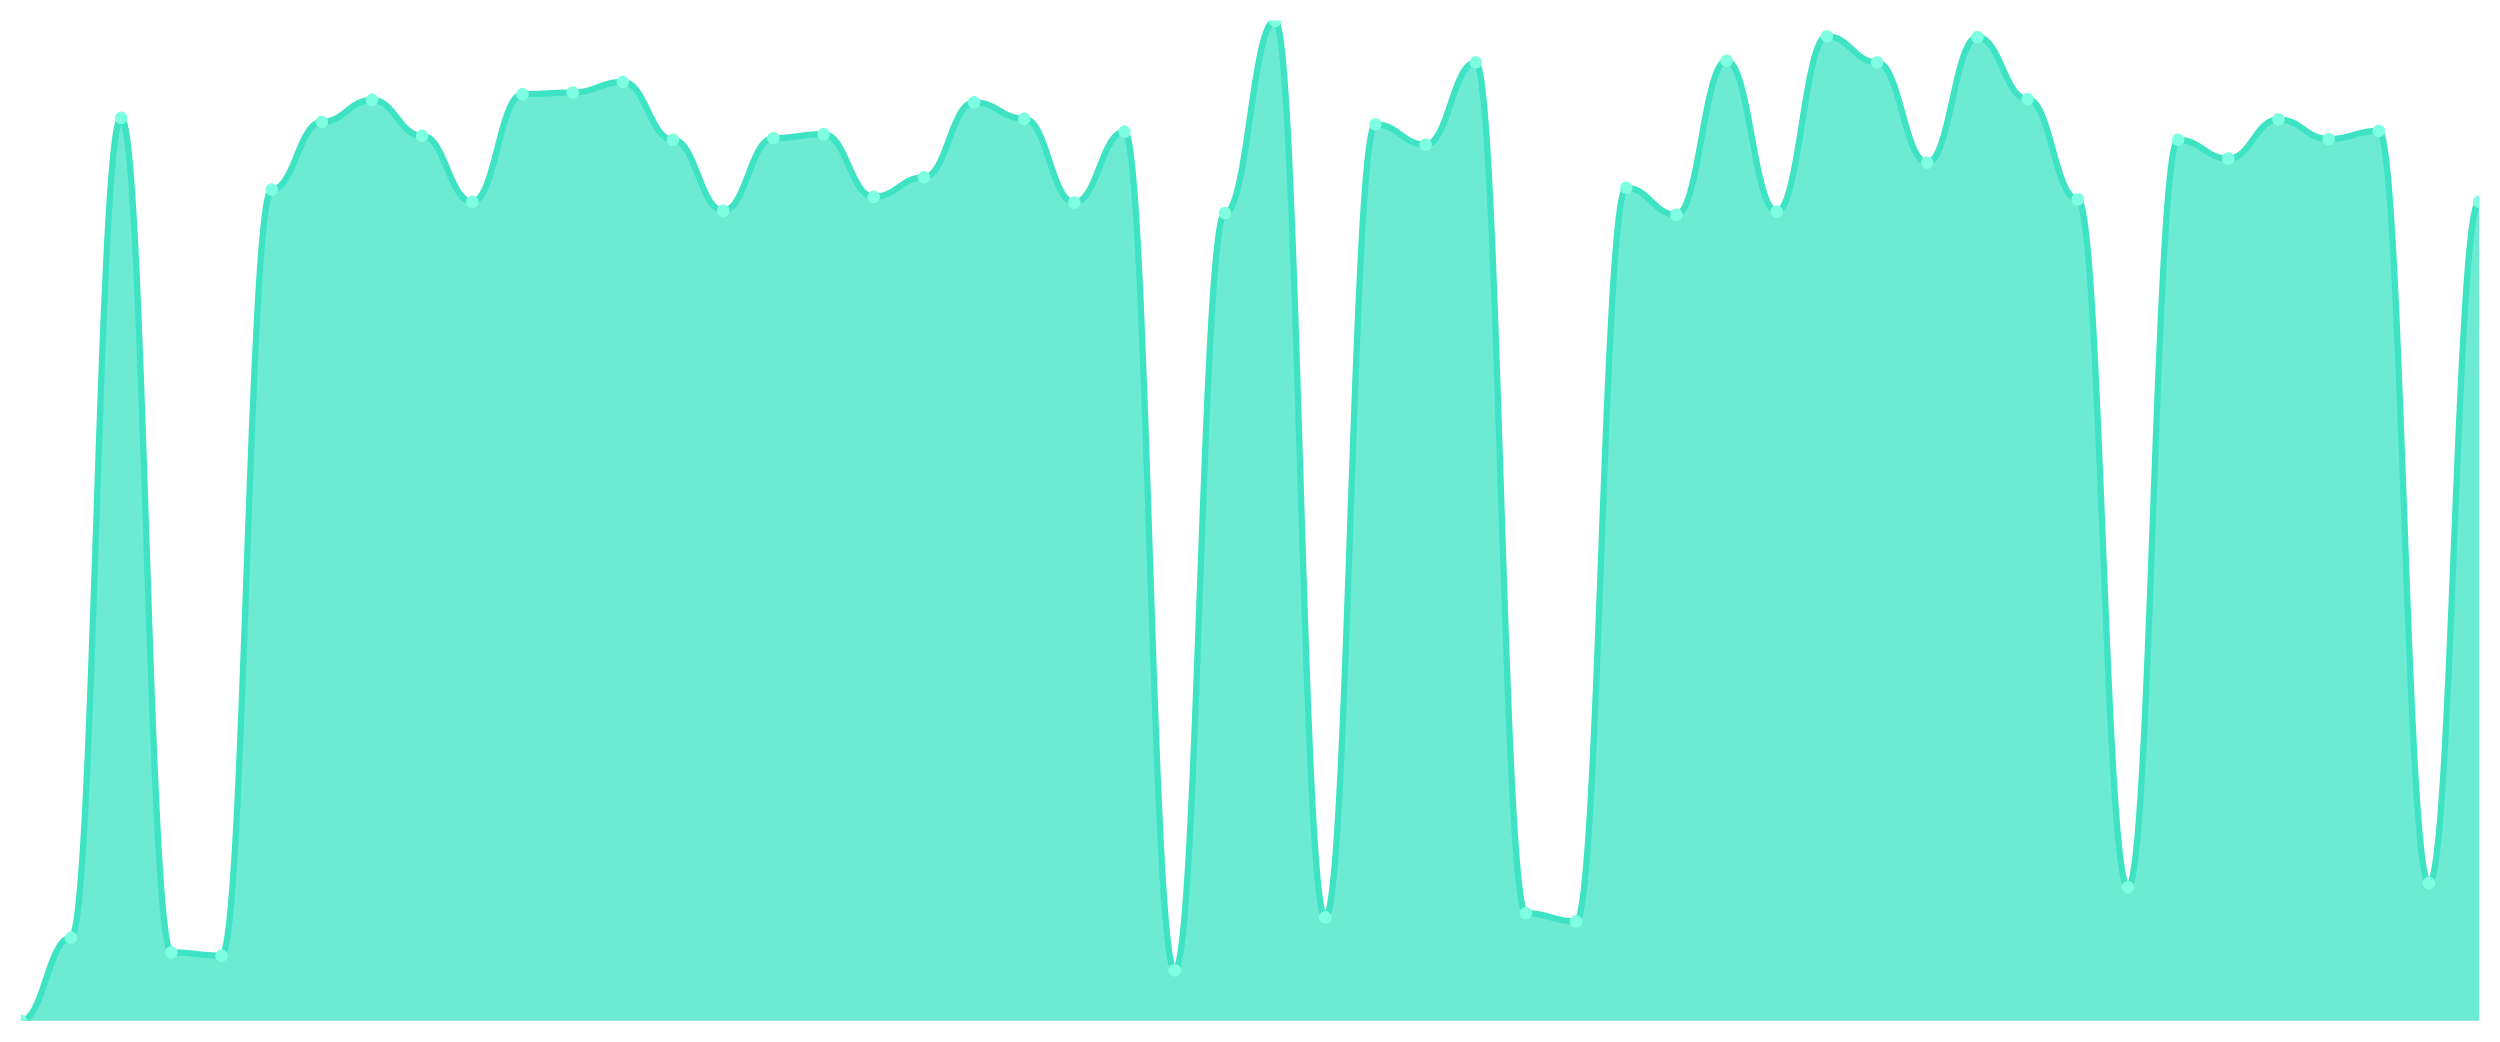
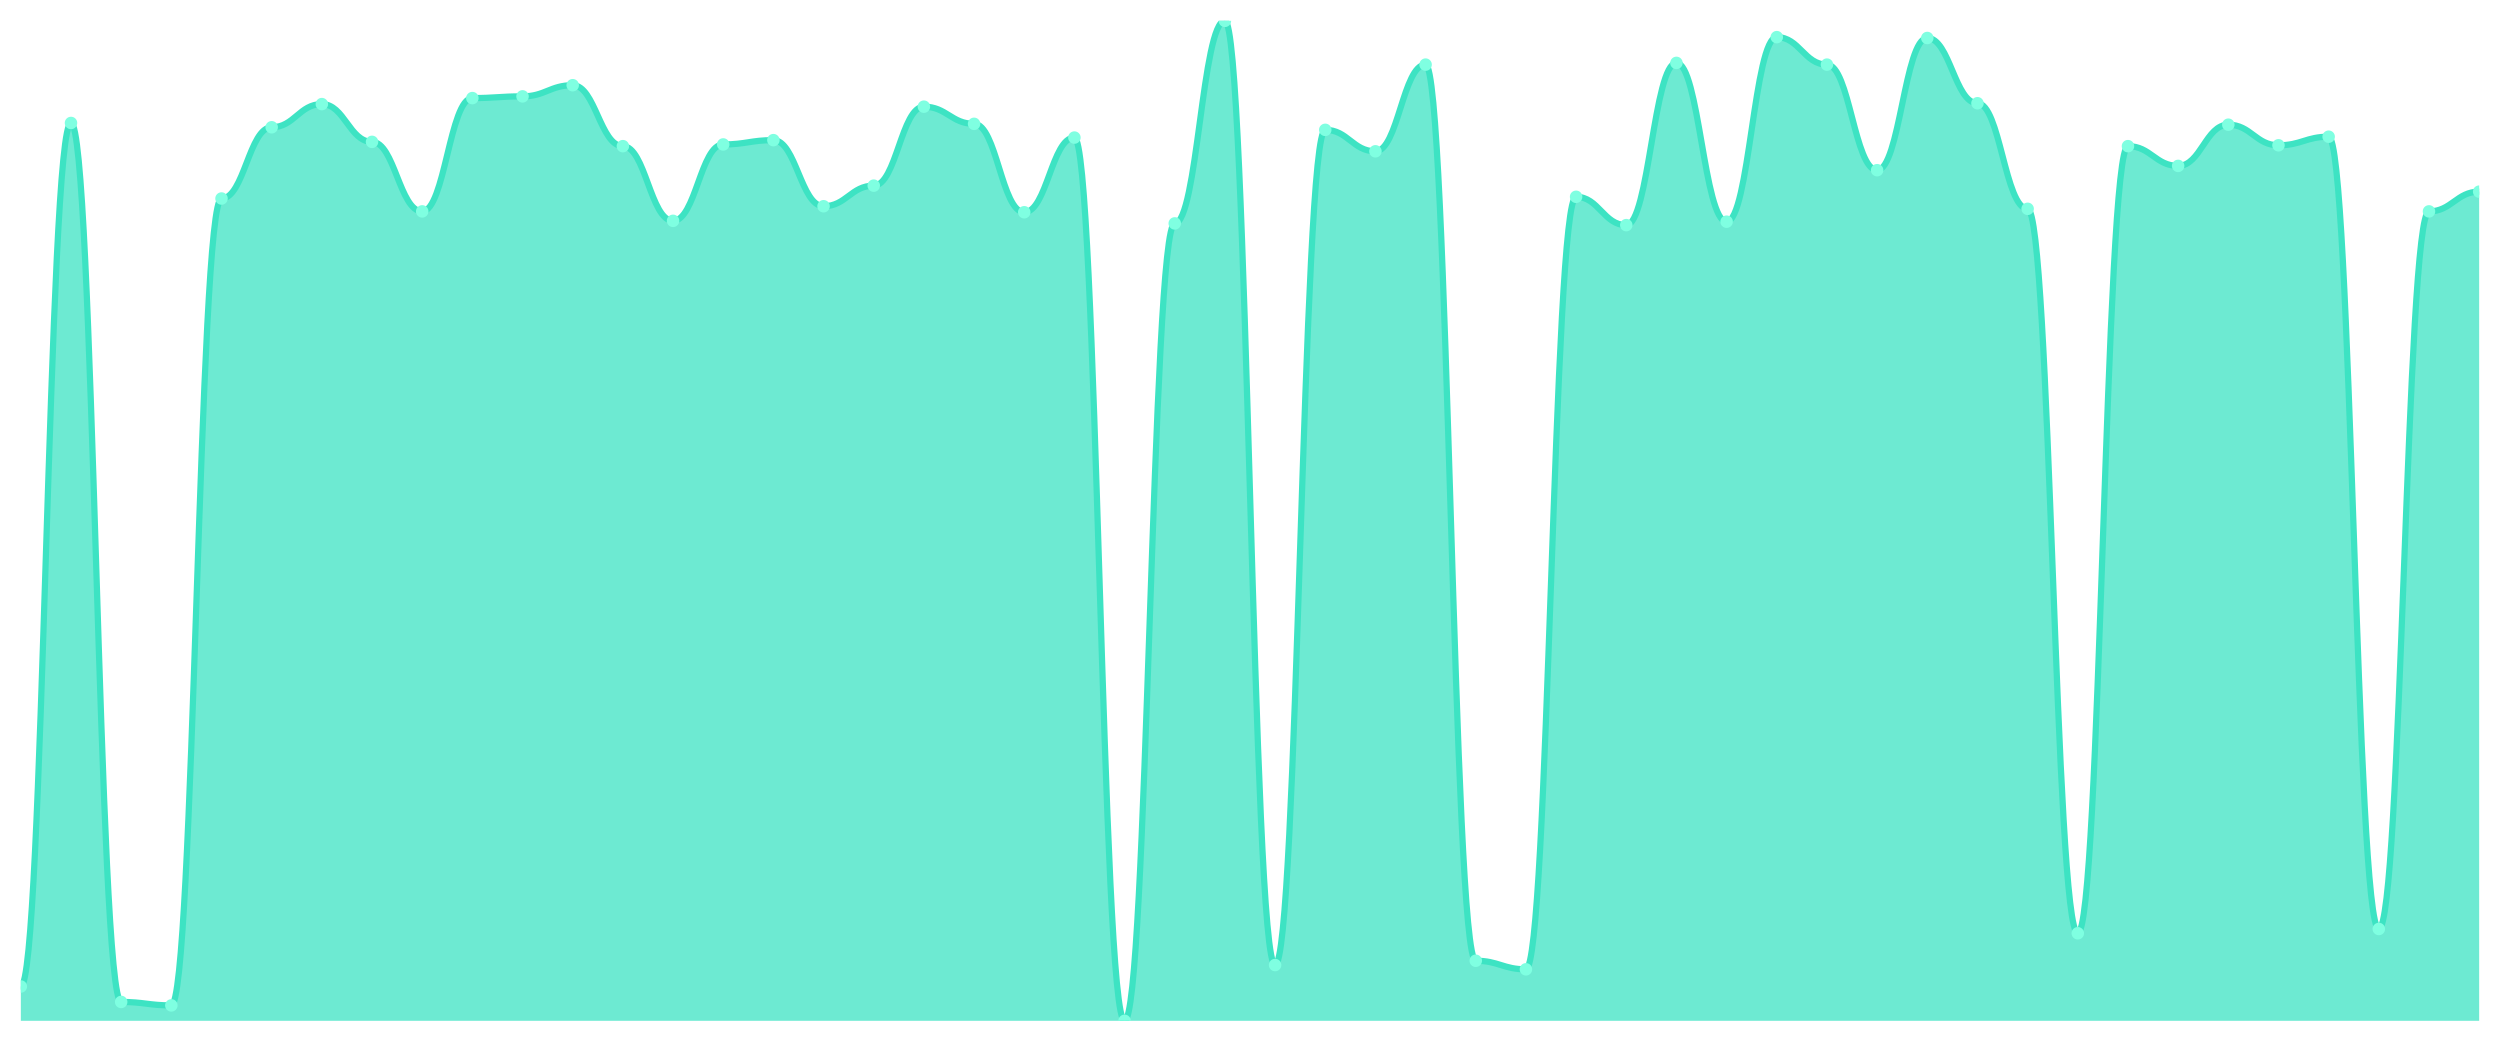
<svg xmlns="http://www.w3.org/2000/svg" viewBox="0 0 1200 500" width="1200" height="500">
  <defs>
    <clipPath id="c">
      <rect x="10" y="10" width="1180" height="480" />
    </clipPath>
  </defs>
  <rect width="1200" height="500" fill="none" />
  <g clip-path="url(#c)">
-     <path d="M 10,490 L 10,490 C 20.837,490 23.245,450.098 34.082,450.098 C 44.918,450.098 47.327,56.553 58.163,56.553 C 69,56.553 71.408,457.139 82.245,457.139 C 93.082,457.139 95.49,458.704 106.327,458.704 C 117.163,458.704 119.571,90.978 130.408,90.978 C 141.245,90.978 143.653,58.509 154.49,58.509 C 165.327,58.509 167.735,47.946 178.571,47.946 C 189.408,47.946 191.816,65.159 202.653,65.159 C 213.49,65.159 215.898,96.846 226.735,96.846 C 237.571,96.846 239.98,45.208 250.816,45.208 C 261.653,45.208 264.061,44.425 274.898,44.425 C 285.735,44.425 288.143,39.34 298.98,39.34 C 309.816,39.34 312.224,67.115 323.061,67.115 C 333.898,67.115 336.306,101.149 347.143,101.149 C 357.98,101.149 360.388,66.333 371.224,66.333 C 382.061,66.333 384.469,64.377 395.306,64.377 C 406.143,64.377 408.551,94.499 419.388,94.499 C 430.224,94.499 432.633,85.11 443.469,85.11 C 454.306,85.11 456.714,49.12 467.551,49.12 C 478.388,49.12 480.796,56.944 491.633,56.944 C 502.469,56.944 504.878,97.237 515.714,97.237 C 526.551,97.237 528.959,63.203 539.796,63.203 C 550.633,63.203 553.041,465.746 563.878,465.746 C 574.714,465.746 577.122,102.323 587.959,102.323 C 598.796,102.323 601.204,10 612.041,10 C 622.878,10 625.286,440.318 636.122,440.318 C 646.959,440.318 649.367,59.682 660.204,59.682 C 671.041,59.682 673.449,69.462 684.286,69.462 C 695.122,69.462 697.531,29.951 708.367,29.951 C 719.204,29.951 721.612,438.362 732.449,438.362 C 743.286,438.362 745.694,442.274 756.531,442.274 C 767.367,442.274 769.776,90.196 780.612,90.196 C 791.449,90.196 793.857,103.105 804.694,103.105 C 815.531,103.105 817.939,29.169 828.776,29.169 C 839.612,29.169 842.02,101.54 852.857,101.54 C 863.694,101.54 866.102,17.433 876.939,17.433 C 887.776,17.433 890.184,29.951 901.02,29.951 C 911.857,29.951 914.265,78.068 925.102,78.068 C 935.939,78.068 938.347,17.824 949.184,17.824 C 960.02,17.824 962.429,47.555 973.265,47.555 C 984.102,47.555 986.51,95.672 997.347,95.672 C 1008.184,95.672 1010.592,425.844 1021.429,425.844 C 1032.265,425.844 1034.673,67.115 1045.51,67.115 C 1056.347,67.115 1058.755,76.112 1069.592,76.112 C 1080.429,76.112 1082.837,57.335 1093.673,57.335 C 1104.51,57.335 1106.918,66.724 1117.755,66.724 C 1128.592,66.724 1131,62.812 1141.837,62.812 C 1152.673,62.812 1155.082,423.888 1165.918,423.888 C 1176.755,423.888 1179.163,96.846 1190,96.846 L 1190,490 Z" fill="rgba(61,227,195,0.75)" />
-     <path d="M 10,490 C 20.837,490 23.245,450.098 34.082,450.098 C 44.918,450.098 47.327,56.553 58.163,56.553 C 69,56.553 71.408,457.139 82.245,457.139 C 93.082,457.139 95.49,458.704 106.327,458.704 C 117.163,458.704 119.571,90.978 130.408,90.978 C 141.245,90.978 143.653,58.509 154.49,58.509 C 165.327,58.509 167.735,47.946 178.571,47.946 C 189.408,47.946 191.816,65.159 202.653,65.159 C 213.49,65.159 215.898,96.846 226.735,96.846 C 237.571,96.846 239.98,45.208 250.816,45.208 C 261.653,45.208 264.061,44.425 274.898,44.425 C 285.735,44.425 288.143,39.34 298.98,39.34 C 309.816,39.34 312.224,67.115 323.061,67.115 C 333.898,67.115 336.306,101.149 347.143,101.149 C 357.98,101.149 360.388,66.333 371.224,66.333 C 382.061,66.333 384.469,64.377 395.306,64.377 C 406.143,64.377 408.551,94.499 419.388,94.499 C 430.224,94.499 432.633,85.11 443.469,85.11 C 454.306,85.11 456.714,49.12 467.551,49.12 C 478.388,49.12 480.796,56.944 491.633,56.944 C 502.469,56.944 504.878,97.237 515.714,97.237 C 526.551,97.237 528.959,63.203 539.796,63.203 C 550.633,63.203 553.041,465.746 563.878,465.746 C 574.714,465.746 577.122,102.323 587.959,102.323 C 598.796,102.323 601.204,10 612.041,10 C 622.878,10 625.286,440.318 636.122,440.318 C 646.959,440.318 649.367,59.682 660.204,59.682 C 671.041,59.682 673.449,69.462 684.286,69.462 C 695.122,69.462 697.531,29.951 708.367,29.951 C 719.204,29.951 721.612,438.362 732.449,438.362 C 743.286,438.362 745.694,442.274 756.531,442.274 C 767.367,442.274 769.776,90.196 780.612,90.196 C 791.449,90.196 793.857,103.105 804.694,103.105 C 815.531,103.105 817.939,29.169 828.776,29.169 C 839.612,29.169 842.02,101.54 852.857,101.54 C 863.694,101.54 866.102,17.433 876.939,17.433 C 887.776,17.433 890.184,29.951 901.02,29.951 C 911.857,29.951 914.265,78.068 925.102,78.068 C 935.939,78.068 938.347,17.824 949.184,17.824 C 960.02,17.824 962.429,47.555 973.265,47.555 C 984.102,47.555 986.51,95.672 997.347,95.672 C 1008.184,95.672 1010.592,425.844 1021.429,425.844 C 1032.265,425.844 1034.673,67.115 1045.51,67.115 C 1056.347,67.115 1058.755,76.112 1069.592,76.112 C 1080.429,76.112 1082.837,57.335 1093.673,57.335 C 1104.51,57.335 1106.918,66.724 1117.755,66.724 C 1128.592,66.724 1131,62.812 1141.837,62.812 C 1152.673,62.812 1155.082,423.888 1165.918,423.888 C 1176.755,423.888 1179.163,96.846 1190,96.846" fill="none" stroke="#3de3c3" stroke-width="3" stroke-linecap="round" stroke-linejoin="round" />
-     <circle cx="10" cy="490" r="3" fill="#7fffe1" />
-     <circle cx="34.082" cy="450.098" r="3" fill="#7fffe1" />
-     <circle cx="58.163" cy="56.553" r="3" fill="#7fffe1" />
-     <circle cx="82.245" cy="457.139" r="3" fill="#7fffe1" />
-     <circle cx="106.327" cy="458.704" r="3" fill="#7fffe1" />
-     <circle cx="130.408" cy="90.978" r="3" fill="#7fffe1" />
-     <circle cx="154.49" cy="58.509" r="3" fill="#7fffe1" />
-     <circle cx="178.571" cy="47.946" r="3" fill="#7fffe1" />
-     <circle cx="202.653" cy="65.159" r="3" fill="#7fffe1" />
-     <circle cx="226.735" cy="96.846" r="3" fill="#7fffe1" />
-     <circle cx="250.816" cy="45.208" r="3" fill="#7fffe1" />
-     <circle cx="274.898" cy="44.425" r="3" fill="#7fffe1" />
-     <circle cx="298.98" cy="39.34" r="3" fill="#7fffe1" />
-     <circle cx="323.061" cy="67.115" r="3" fill="#7fffe1" />
-     <circle cx="347.143" cy="101.149" r="3" fill="#7fffe1" />
-     <circle cx="371.224" cy="66.333" r="3" fill="#7fffe1" />
-     <circle cx="395.306" cy="64.377" r="3" fill="#7fffe1" />
-     <circle cx="419.388" cy="94.499" r="3" fill="#7fffe1" />
-     <circle cx="443.469" cy="85.11" r="3" fill="#7fffe1" />
-     <circle cx="467.551" cy="49.12" r="3" fill="#7fffe1" />
-     <circle cx="491.633" cy="56.944" r="3" fill="#7fffe1" />
-     <circle cx="515.714" cy="97.237" r="3" fill="#7fffe1" />
-     <circle cx="539.796" cy="63.203" r="3" fill="#7fffe1" />
-     <circle cx="563.878" cy="465.746" r="3" fill="#7fffe1" />
-     <circle cx="587.959" cy="102.323" r="3" fill="#7fffe1" />
-     <circle cx="612.041" cy="10" r="3" fill="#7fffe1" />
-     <circle cx="636.122" cy="440.318" r="3" fill="#7fffe1" />
-     <circle cx="660.204" cy="59.682" r="3" fill="#7fffe1" />
-     <circle cx="684.286" cy="69.462" r="3" fill="#7fffe1" />
-     <circle cx="708.367" cy="29.951" r="3" fill="#7fffe1" />
-     <circle cx="732.449" cy="438.362" r="3" fill="#7fffe1" />
-     <circle cx="756.531" cy="442.274" r="3" fill="#7fffe1" />
-     <circle cx="780.612" cy="90.196" r="3" fill="#7fffe1" />
-     <circle cx="804.694" cy="103.105" r="3" fill="#7fffe1" />
-     <circle cx="828.776" cy="29.169" r="3" fill="#7fffe1" />
-     <circle cx="852.857" cy="101.54" r="3" fill="#7fffe1" />
-     <circle cx="876.939" cy="17.433" r="3" fill="#7fffe1" />
-     <circle cx="901.02" cy="29.951" r="3" fill="#7fffe1" />
-     <circle cx="925.102" cy="78.068" r="3" fill="#7fffe1" />
-     <circle cx="949.184" cy="17.824" r="3" fill="#7fffe1" />
-     <circle cx="973.265" cy="47.555" r="3" fill="#7fffe1" />
-     <circle cx="997.347" cy="95.672" r="3" fill="#7fffe1" />
-     <circle cx="1021.429" cy="425.844" r="3" fill="#7fffe1" />
-     <circle cx="1045.51" cy="67.115" r="3" fill="#7fffe1" />
-     <circle cx="1069.592" cy="76.112" r="3" fill="#7fffe1" />
-     <circle cx="1093.673" cy="57.335" r="3" fill="#7fffe1" />
-     <circle cx="1117.755" cy="66.724" r="3" fill="#7fffe1" />
-     <circle cx="1141.837" cy="62.812" r="3" fill="#7fffe1" />
-     <circle cx="1165.918" cy="423.888" r="3" fill="#7fffe1" />
-     <circle cx="1190" cy="96.846" r="3" fill="#7fffe1" />
+     <path d="M 10,490 L 10,473.519 C 20.837,473.519 23.245,59.03 34.082,59.03 C 44.918,59.03 47.327,480.936 58.163,480.936 C 69,480.936 71.408,482.584 82.245,482.584 C 93.082,482.584 95.49,95.288 106.327,95.288 C 117.163,95.288 119.571,61.09 130.408,61.09 C 141.245,61.09 143.653,49.966 154.49,49.966 C 165.327,49.966 167.735,68.094 178.571,68.094 C 189.408,68.094 191.816,101.468 202.653,101.468 C 213.49,101.468 215.898,47.082 226.735,47.082 C 237.571,47.082 239.98,46.258 250.816,46.258 C 261.653,46.258 264.061,40.901 274.898,40.901 C 285.735,40.901 288.143,70.155 298.98,70.155 C 309.816,70.155 312.224,106 323.061,106 C 333.898,106 336.306,69.33 347.143,69.33 C 357.98,69.33 360.388,67.27 371.224,67.27 C 382.061,67.27 384.469,98.996 395.306,98.996 C 406.143,98.996 408.551,89.107 419.388,89.107 C 430.224,89.107 432.633,51.202 443.469,51.202 C 454.306,51.202 456.714,59.442 467.551,59.442 C 478.388,59.442 480.796,101.88 491.633,101.88 C 502.469,101.88 504.878,66.034 515.714,66.034 C 526.551,66.034 528.959,490 539.796,490 C 550.633,490 553.041,107.236 563.878,107.236 C 574.714,107.236 577.122,10 587.959,10 C 598.796,10 601.204,463.219 612.041,463.219 C 622.878,463.219 625.286,62.326 636.122,62.326 C 646.959,62.326 649.367,72.627 660.204,72.627 C 671.041,72.627 673.449,31.013 684.286,31.013 C 695.122,31.013 697.531,461.159 708.367,461.159 C 719.204,461.159 721.612,465.279 732.449,465.279 C 743.286,465.279 745.694,94.464 756.531,94.464 C 767.367,94.464 769.776,108.06 780.612,108.06 C 791.449,108.06 793.857,30.189 804.694,30.189 C 815.531,30.189 817.939,106.412 828.776,106.412 C 839.612,106.412 842.02,17.828 852.857,17.828 C 863.694,17.828 866.102,31.013 876.939,31.013 C 887.776,31.013 890.184,81.691 901.02,81.691 C 911.857,81.691 914.265,18.24 925.102,18.24 C 935.939,18.24 938.347,49.554 949.184,49.554 C 960.02,49.554 962.429,100.232 973.265,100.232 C 984.102,100.232 986.51,447.974 997.347,447.974 C 1008.184,447.974 1010.592,70.155 1021.429,70.155 C 1032.265,70.155 1034.673,79.631 1045.51,79.631 C 1056.347,79.631 1058.755,59.854 1069.592,59.854 C 1080.429,59.854 1082.837,69.742 1093.673,69.742 C 1104.51,69.742 1106.918,65.622 1117.755,65.622 C 1128.592,65.622 1131,445.914 1141.837,445.914 C 1152.673,445.914 1155.082,101.468 1165.918,101.468 C 1176.755,101.468 1179.163,91.991 1190,91.991 L 1190,490 Z" fill="rgba(61,227,195,0.75)" />
+     <path d="M 10,473.519 C 20.837,473.519 23.245,59.03 34.082,59.03 C 44.918,59.03 47.327,480.936 58.163,480.936 C 69,480.936 71.408,482.584 82.245,482.584 C 93.082,482.584 95.49,95.288 106.327,95.288 C 117.163,95.288 119.571,61.09 130.408,61.09 C 141.245,61.09 143.653,49.966 154.49,49.966 C 165.327,49.966 167.735,68.094 178.571,68.094 C 189.408,68.094 191.816,101.468 202.653,101.468 C 213.49,101.468 215.898,47.082 226.735,47.082 C 237.571,47.082 239.98,46.258 250.816,46.258 C 261.653,46.258 264.061,40.901 274.898,40.901 C 285.735,40.901 288.143,70.155 298.98,70.155 C 309.816,70.155 312.224,106 323.061,106 C 333.898,106 336.306,69.33 347.143,69.33 C 357.98,69.33 360.388,67.27 371.224,67.27 C 382.061,67.27 384.469,98.996 395.306,98.996 C 406.143,98.996 408.551,89.107 419.388,89.107 C 430.224,89.107 432.633,51.202 443.469,51.202 C 454.306,51.202 456.714,59.442 467.551,59.442 C 478.388,59.442 480.796,101.88 491.633,101.88 C 502.469,101.88 504.878,66.034 515.714,66.034 C 526.551,66.034 528.959,490 539.796,490 C 550.633,490 553.041,107.236 563.878,107.236 C 574.714,107.236 577.122,10 587.959,10 C 598.796,10 601.204,463.219 612.041,463.219 C 622.878,463.219 625.286,62.326 636.122,62.326 C 646.959,62.326 649.367,72.627 660.204,72.627 C 671.041,72.627 673.449,31.013 684.286,31.013 C 695.122,31.013 697.531,461.159 708.367,461.159 C 719.204,461.159 721.612,465.279 732.449,465.279 C 743.286,465.279 745.694,94.464 756.531,94.464 C 767.367,94.464 769.776,108.06 780.612,108.06 C 791.449,108.06 793.857,30.189 804.694,30.189 C 815.531,30.189 817.939,106.412 828.776,106.412 C 839.612,106.412 842.02,17.828 852.857,17.828 C 863.694,17.828 866.102,31.013 876.939,31.013 C 887.776,31.013 890.184,81.691 901.02,81.691 C 911.857,81.691 914.265,18.24 925.102,18.24 C 935.939,18.24 938.347,49.554 949.184,49.554 C 960.02,49.554 962.429,100.232 973.265,100.232 C 984.102,100.232 986.51,447.974 997.347,447.974 C 1008.184,447.974 1010.592,70.155 1021.429,70.155 C 1032.265,70.155 1034.673,79.631 1045.51,79.631 C 1056.347,79.631 1058.755,59.854 1069.592,59.854 C 1080.429,59.854 1082.837,69.742 1093.673,69.742 C 1104.51,69.742 1106.918,65.622 1117.755,65.622 C 1128.592,65.622 1131,445.914 1141.837,445.914 C 1152.673,445.914 1155.082,101.468 1165.918,101.468 C 1176.755,101.468 1179.163,91.991 1190,91.991" fill="none" stroke="#3de3c3" stroke-width="3" stroke-linecap="round" stroke-linejoin="round" />
+     <circle cx="10" cy="473.519" r="3" fill="#7fffe1" />
+     <circle cx="34.082" cy="59.03" r="3" fill="#7fffe1" />
+     <circle cx="58.163" cy="480.936" r="3" fill="#7fffe1" />
+     <circle cx="82.245" cy="482.584" r="3" fill="#7fffe1" />
+     <circle cx="106.327" cy="95.288" r="3" fill="#7fffe1" />
+     <circle cx="130.408" cy="61.09" r="3" fill="#7fffe1" />
+     <circle cx="154.49" cy="49.966" r="3" fill="#7fffe1" />
+     <circle cx="178.571" cy="68.094" r="3" fill="#7fffe1" />
+     <circle cx="202.653" cy="101.468" r="3" fill="#7fffe1" />
+     <circle cx="226.735" cy="47.082" r="3" fill="#7fffe1" />
+     <circle cx="250.816" cy="46.258" r="3" fill="#7fffe1" />
+     <circle cx="274.898" cy="40.901" r="3" fill="#7fffe1" />
+     <circle cx="298.98" cy="70.155" r="3" fill="#7fffe1" />
+     <circle cx="323.061" cy="106" r="3" fill="#7fffe1" />
+     <circle cx="347.143" cy="69.33" r="3" fill="#7fffe1" />
+     <circle cx="371.224" cy="67.27" r="3" fill="#7fffe1" />
+     <circle cx="395.306" cy="98.996" r="3" fill="#7fffe1" />
+     <circle cx="419.388" cy="89.107" r="3" fill="#7fffe1" />
+     <circle cx="443.469" cy="51.202" r="3" fill="#7fffe1" />
+     <circle cx="467.551" cy="59.442" r="3" fill="#7fffe1" />
+     <circle cx="491.633" cy="101.88" r="3" fill="#7fffe1" />
+     <circle cx="515.714" cy="66.034" r="3" fill="#7fffe1" />
+     <circle cx="539.796" cy="490" r="3" fill="#7fffe1" />
+     <circle cx="563.878" cy="107.236" r="3" fill="#7fffe1" />
+     <circle cx="587.959" cy="10" r="3" fill="#7fffe1" />
+     <circle cx="612.041" cy="463.219" r="3" fill="#7fffe1" />
+     <circle cx="636.122" cy="62.326" r="3" fill="#7fffe1" />
+     <circle cx="660.204" cy="72.627" r="3" fill="#7fffe1" />
+     <circle cx="684.286" cy="31.013" r="3" fill="#7fffe1" />
+     <circle cx="708.367" cy="461.159" r="3" fill="#7fffe1" />
+     <circle cx="732.449" cy="465.279" r="3" fill="#7fffe1" />
+     <circle cx="756.531" cy="94.464" r="3" fill="#7fffe1" />
+     <circle cx="780.612" cy="108.06" r="3" fill="#7fffe1" />
+     <circle cx="804.694" cy="30.189" r="3" fill="#7fffe1" />
+     <circle cx="828.776" cy="106.412" r="3" fill="#7fffe1" />
+     <circle cx="852.857" cy="17.828" r="3" fill="#7fffe1" />
+     <circle cx="876.939" cy="31.013" r="3" fill="#7fffe1" />
+     <circle cx="901.02" cy="81.691" r="3" fill="#7fffe1" />
+     <circle cx="925.102" cy="18.24" r="3" fill="#7fffe1" />
+     <circle cx="949.184" cy="49.554" r="3" fill="#7fffe1" />
+     <circle cx="973.265" cy="100.232" r="3" fill="#7fffe1" />
+     <circle cx="997.347" cy="447.974" r="3" fill="#7fffe1" />
+     <circle cx="1021.429" cy="70.155" r="3" fill="#7fffe1" />
+     <circle cx="1045.51" cy="79.631" r="3" fill="#7fffe1" />
+     <circle cx="1069.592" cy="59.854" r="3" fill="#7fffe1" />
+     <circle cx="1093.673" cy="69.742" r="3" fill="#7fffe1" />
+     <circle cx="1117.755" cy="65.622" r="3" fill="#7fffe1" />
+     <circle cx="1141.837" cy="445.914" r="3" fill="#7fffe1" />
+     <circle cx="1165.918" cy="101.468" r="3" fill="#7fffe1" />
+     <circle cx="1190" cy="91.991" r="3" fill="#7fffe1" />
  </g>
</svg>
